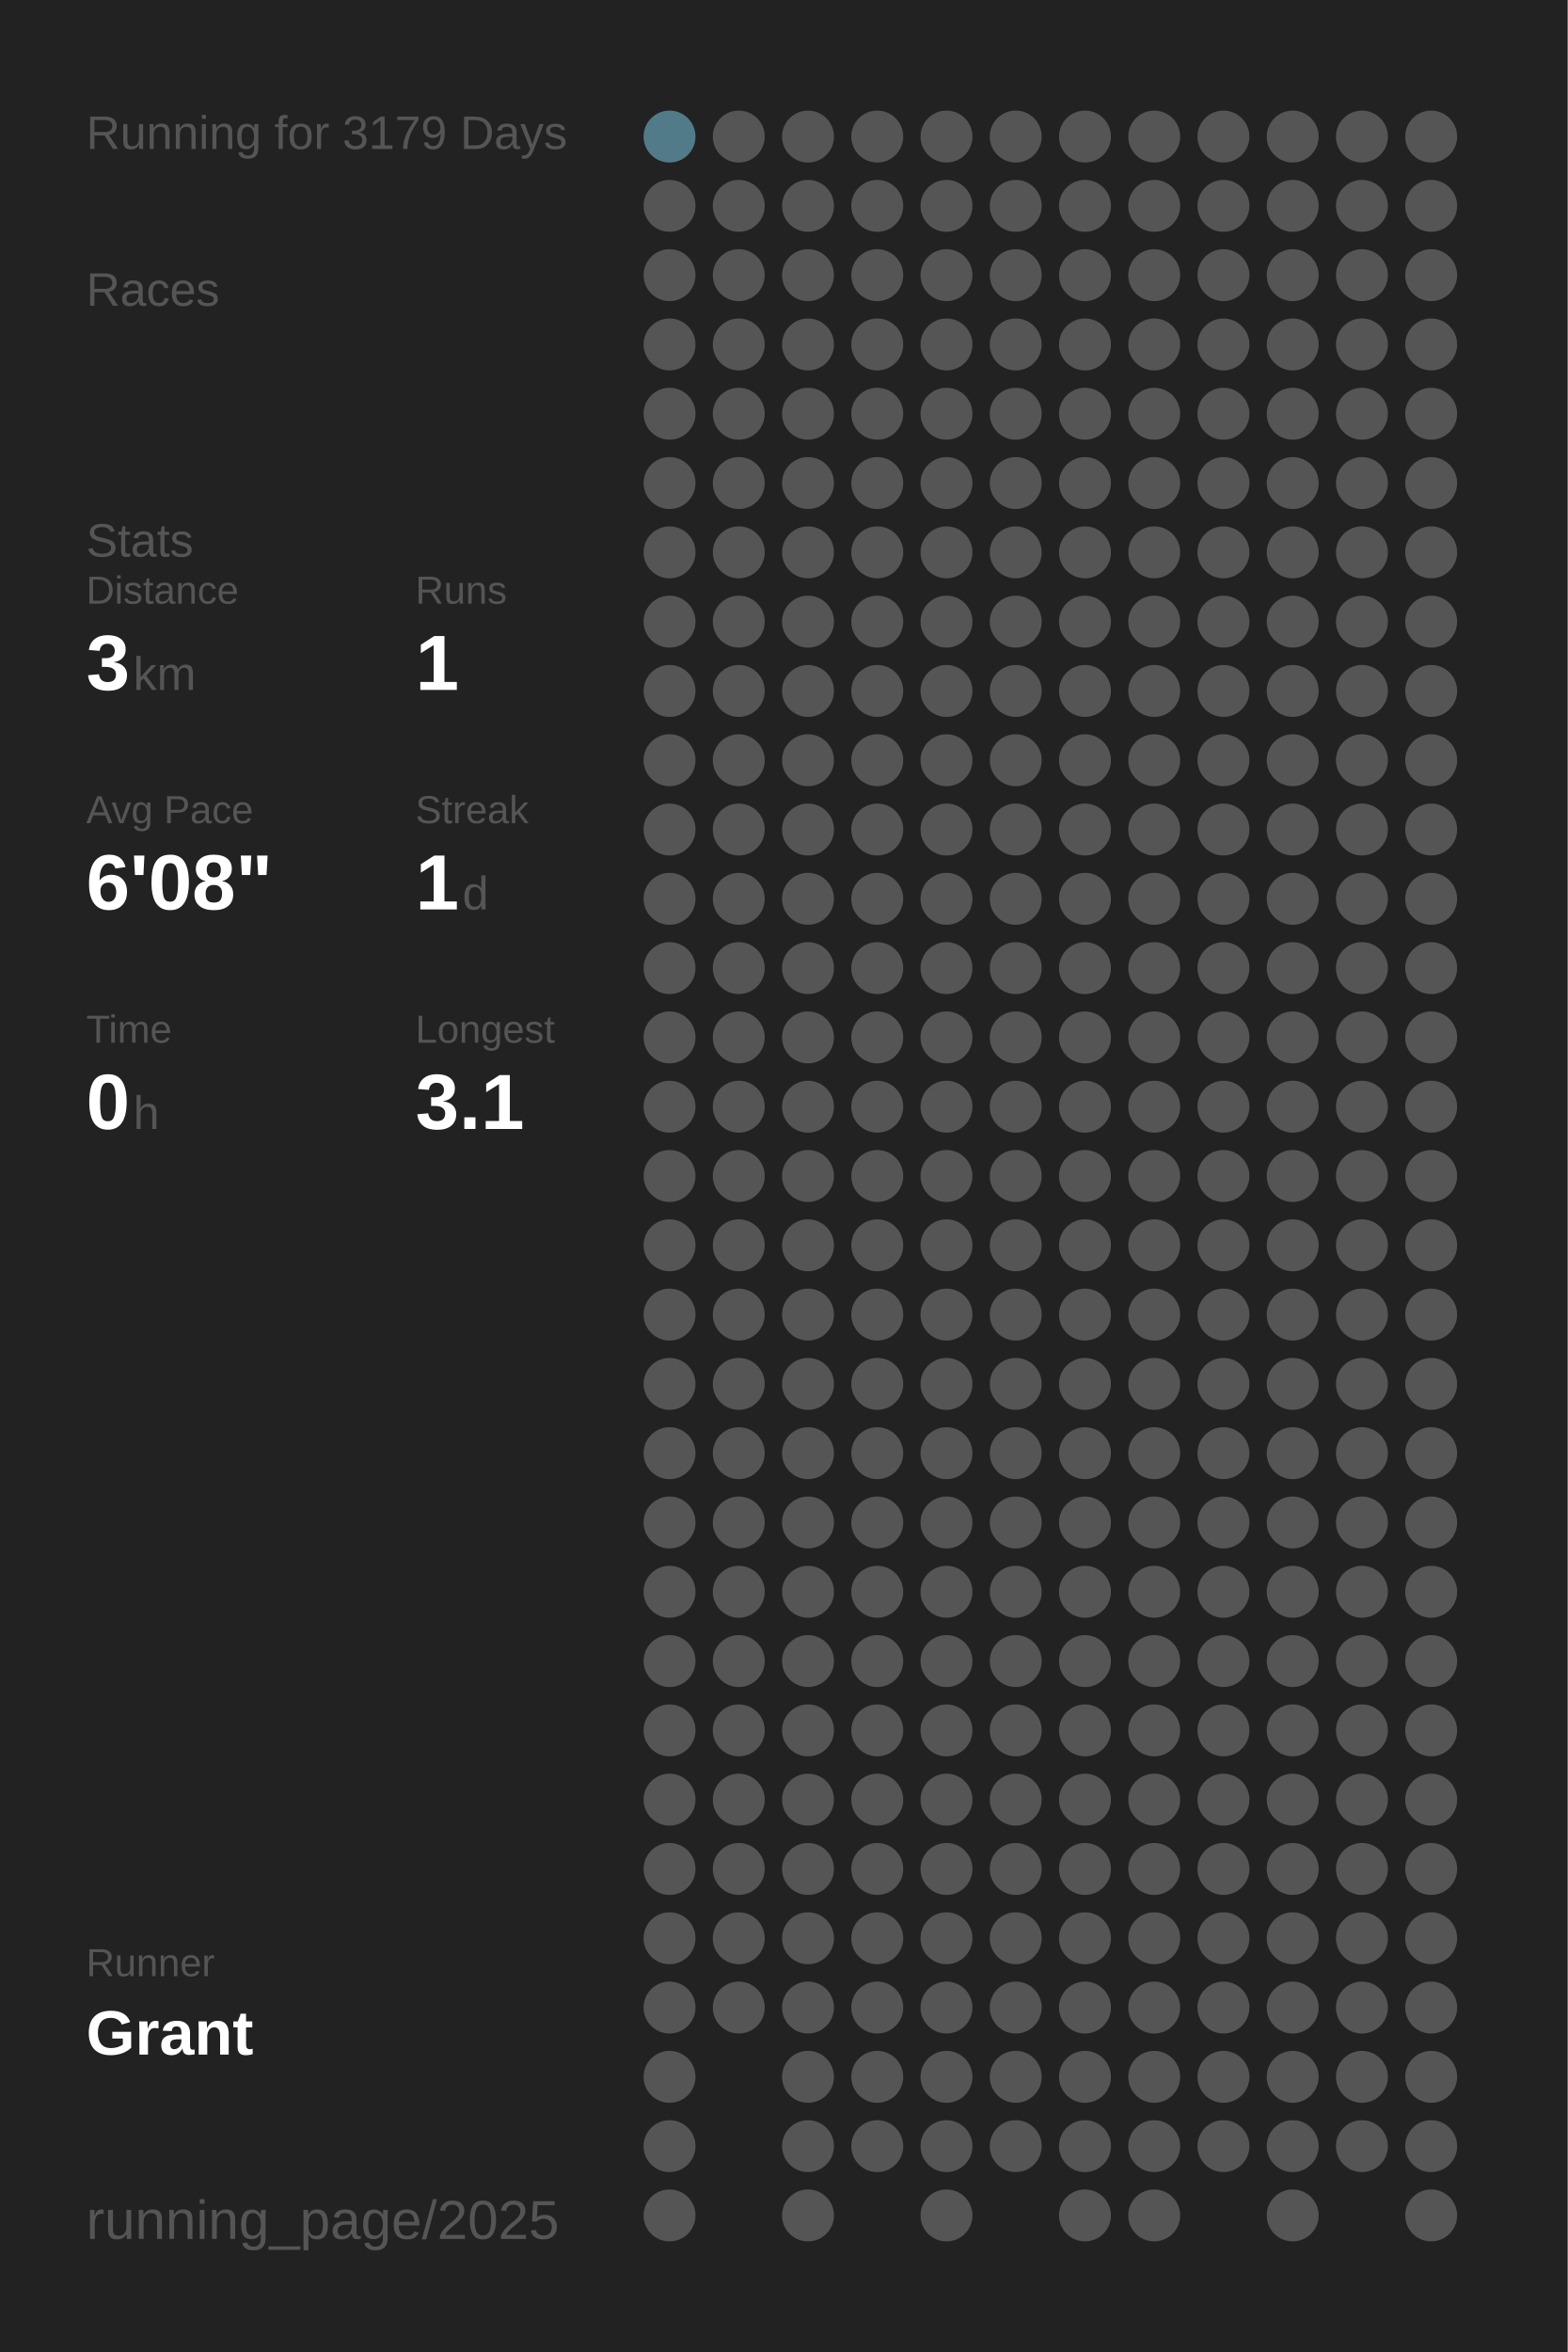
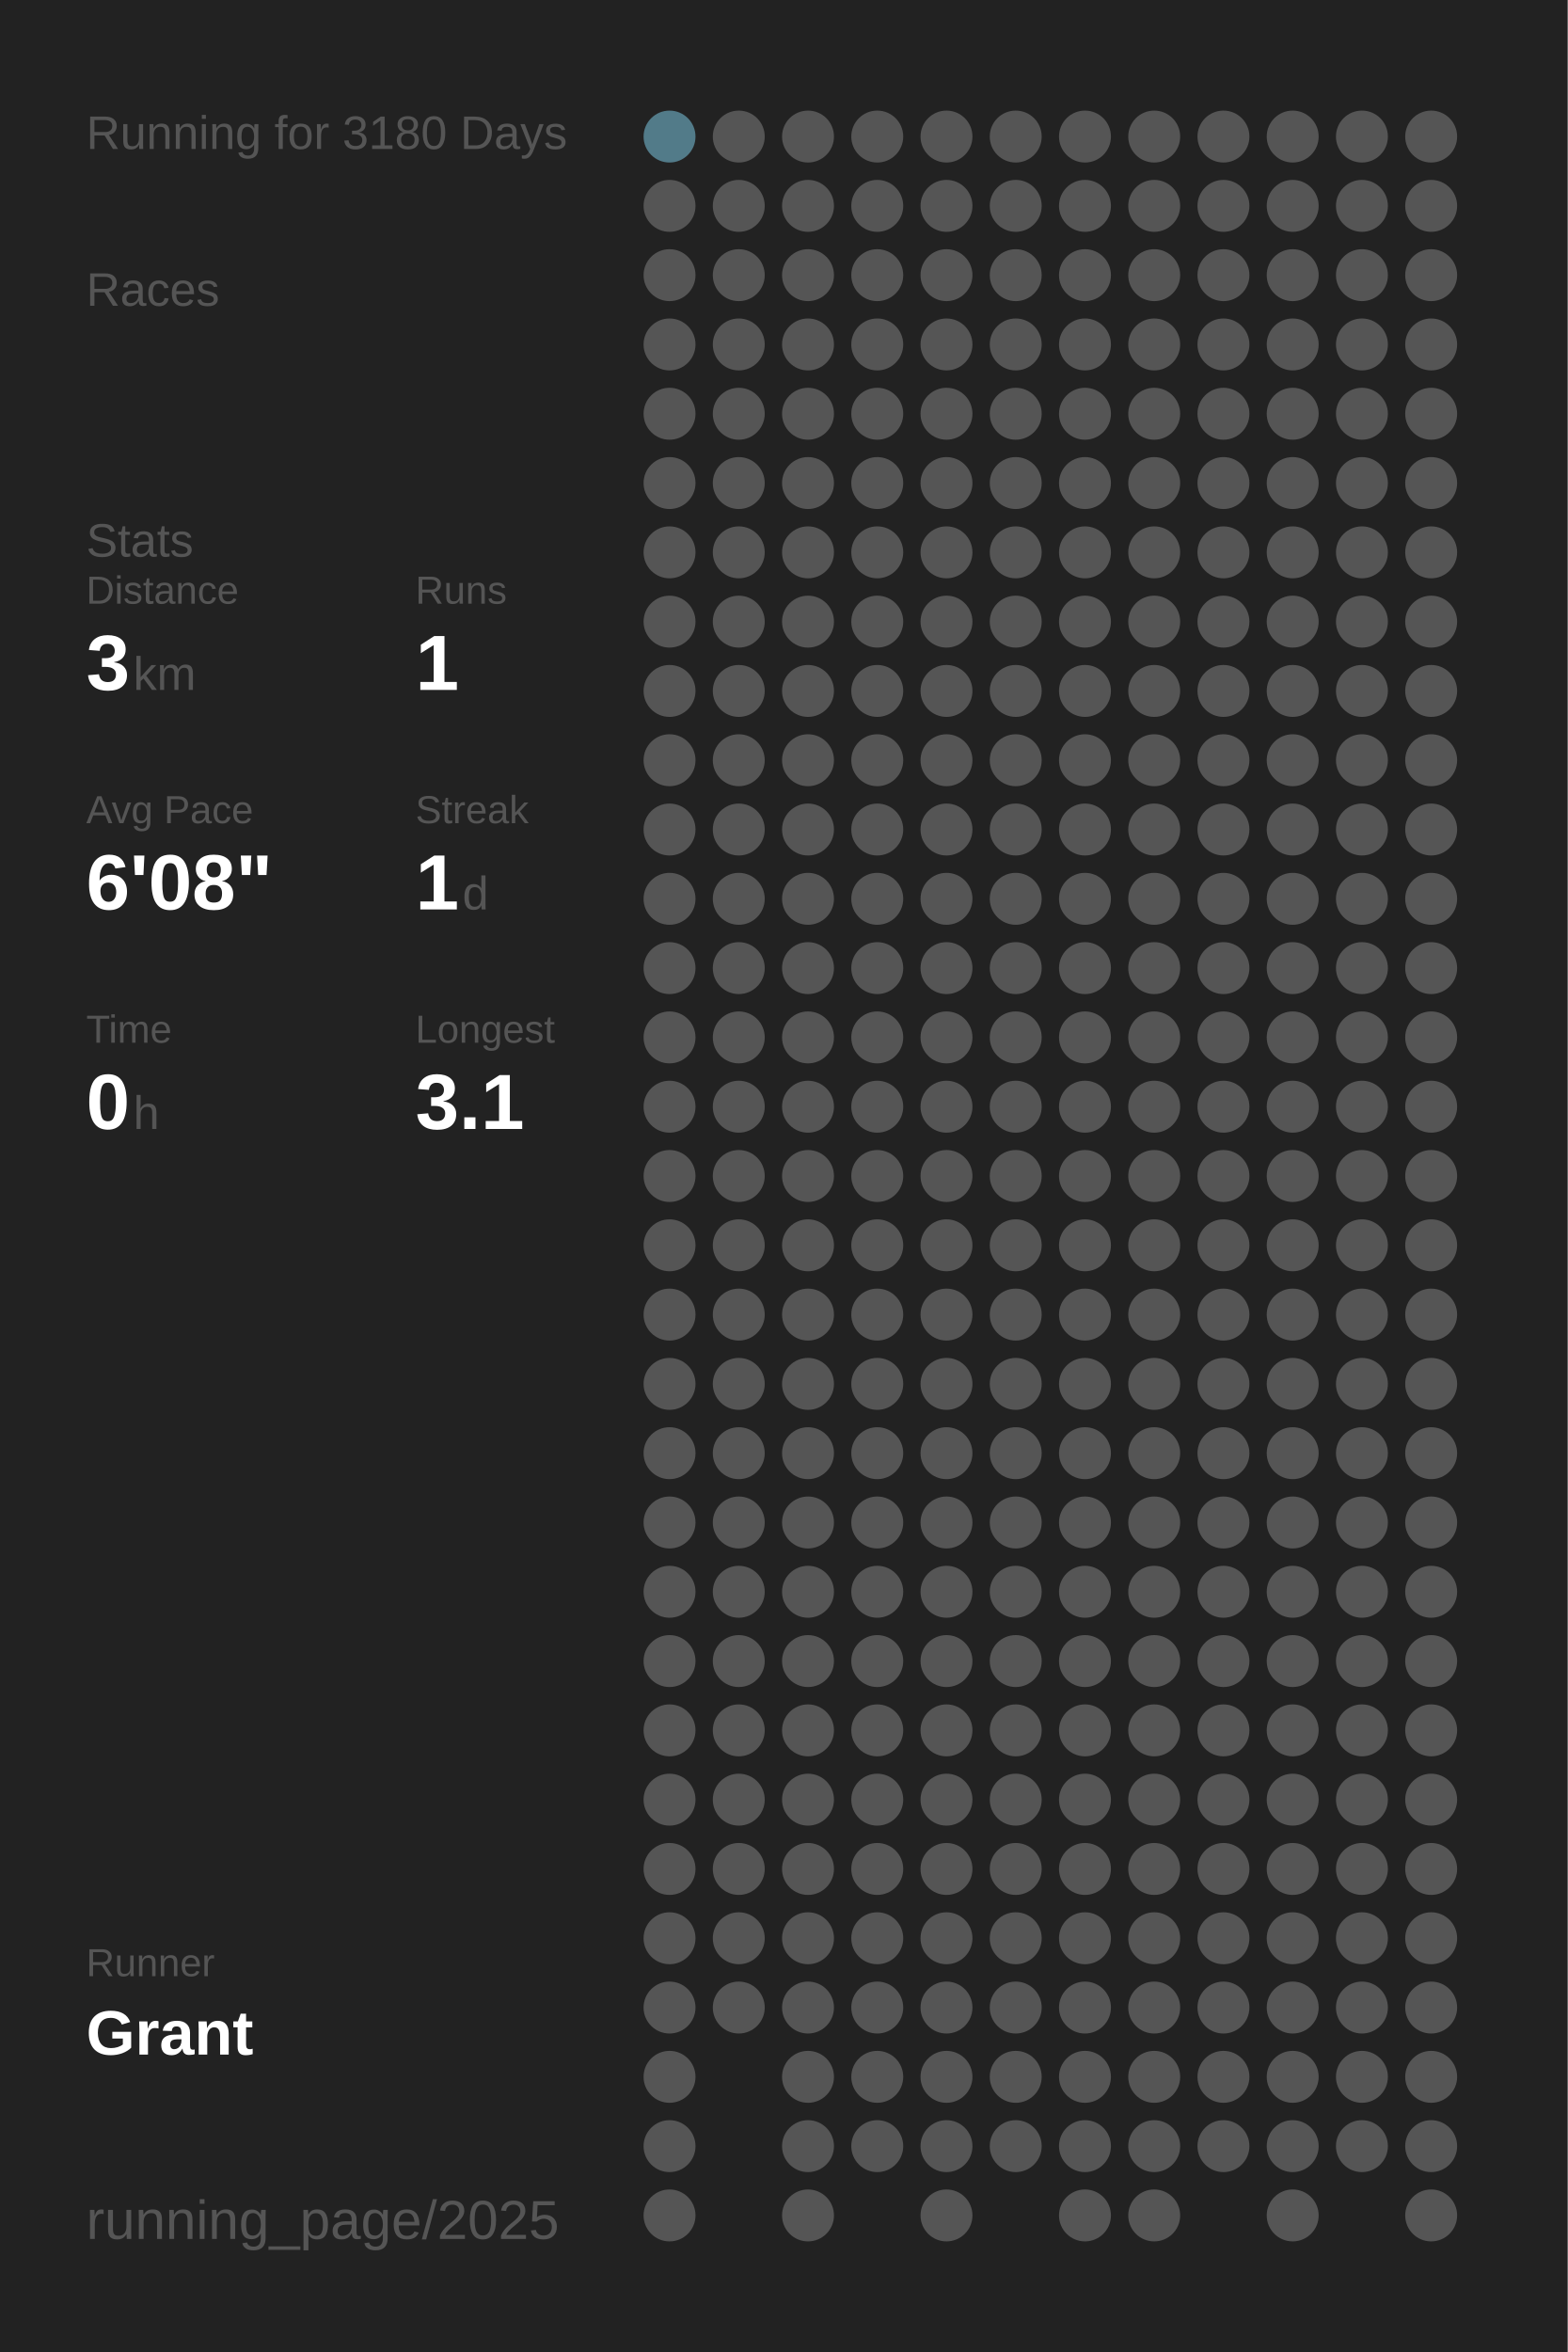
<svg xmlns="http://www.w3.org/2000/svg" baseProfile="full" height="300mm" version="1.1" viewBox="0,0,200,300" width="200mm">
  <defs />
  <rect fill="#222222" height="300" width="200" x="0" y="0" />
-   <text fill="#555555" style="font-size:6px; font-family:Arial;" x="11" y="19">Running for 3179 Days</text>
+   <text fill="#555555" style="font-size:6px; font-family:Arial;" x="11" y="19">Running for 3180 Days</text>
  <text fill="#555555" style="font-size:6px; font-family:Arial;" x="11" y="39">Races</text>
  <text fill="#555555" style="font-size:6px; font-family:Arial;" x="11" y="71">Stats</text>
  <text fill="#555555" style="font-size:5px; font-family:Arial;" x="11" y="77">Distance</text>
  <text fill="#FFFFFF" style="font-size:10px; font-family:Arial; font-weight:bold;" x="11" y="88">3</text>
  <text fill="#555555" style="font-size:6px; font-family:Arial;" x="17" y="88">km</text>
  <text fill="#555555" style="font-size:5px; font-family:Arial;" x="53" y="77">Runs</text>
  <text fill="#FFFFFF" style="font-size:10px; font-family:Arial; font-weight:bold;" x="53" y="88">1</text>
  <text fill="#555555" style="font-size:5px; font-family:Arial;" x="11" y="105">Avg Pace</text>
  <text fill="#FFFFFF" style="font-size:10px; font-family:Arial; font-weight:bold;" x="11" y="116">6'08"</text>
  <text fill="#555555" style="font-size:5px; font-family:Arial;" x="53" y="105">Streak</text>
  <text fill="#FFFFFF" style="font-size:10px; font-family:Arial; font-weight:bold;" x="53" y="116">1</text>
  <text fill="#555555" style="font-size:6px; font-family:Arial;" x="59" y="116">d</text>
  <text fill="#555555" style="font-size:5px; font-family:Arial;" x="11" y="133">Time</text>
  <text fill="#FFFFFF" style="font-size:10px; font-family:Arial; font-weight:bold;" x="11" y="144">0</text>
  <text fill="#555555" style="font-size:6px; font-family:Arial;" x="17" y="144">h</text>
  <text fill="#555555" style="font-size:5px; font-family:Arial;" x="53" y="133">Longest</text>
  <text fill="#FFFFFF" style="font-size:10px; font-family:Arial; font-weight:bold;" x="53" y="144">3.1</text>
  <text fill="#555555" style="font-size:5px; font-family:Arial;" x="11" y="252.065">Runner</text>
  <text fill="#FFFFFF" style="font-size:8px; font-family:Arial; font-weight:bold;" x="11" y="262.065">Grant</text>
  <text fill="#555555" style="font-size:7px; font-family:Arial;" x="11" y="285.581">running_page/2025</text>
  <circle cx="85.417" cy="17.419" fill="#527b89" r="3.312" />
  <circle cx="85.417" cy="26.258" fill="#555555" r="3.312" />
  <circle cx="85.417" cy="35.097" fill="#555555" r="3.312" />
  <circle cx="85.417" cy="43.935" fill="#555555" r="3.312" />
  <circle cx="85.417" cy="52.774" fill="#555555" r="3.312" />
  <circle cx="85.417" cy="61.613" fill="#555555" r="3.312" />
  <circle cx="85.417" cy="70.452" fill="#555555" r="3.312" />
  <circle cx="85.417" cy="79.29" fill="#555555" r="3.312" />
  <circle cx="85.417" cy="88.129" fill="#555555" r="3.312" />
  <circle cx="85.417" cy="96.968" fill="#555555" r="3.312" />
  <circle cx="85.417" cy="105.806" fill="#555555" r="3.312" />
  <circle cx="85.417" cy="114.645" fill="#555555" r="3.312" />
  <circle cx="85.417" cy="123.484" fill="#555555" r="3.312" />
  <circle cx="85.417" cy="132.323" fill="#555555" r="3.312" />
  <circle cx="85.417" cy="141.161" fill="#555555" r="3.312" />
  <circle cx="85.417" cy="150" fill="#555555" r="3.312" />
  <circle cx="85.417" cy="158.839" fill="#555555" r="3.312" />
  <circle cx="85.417" cy="167.677" fill="#555555" r="3.312" />
  <circle cx="85.417" cy="176.516" fill="#555555" r="3.312" />
  <circle cx="85.417" cy="185.355" fill="#555555" r="3.312" />
  <circle cx="85.417" cy="194.194" fill="#555555" r="3.312" />
  <circle cx="85.417" cy="203.032" fill="#555555" r="3.312" />
  <circle cx="85.417" cy="211.871" fill="#555555" r="3.312" />
  <circle cx="85.417" cy="220.71" fill="#555555" r="3.312" />
  <circle cx="85.417" cy="229.548" fill="#555555" r="3.312" />
  <circle cx="85.417" cy="238.387" fill="#555555" r="3.312" />
  <circle cx="85.417" cy="247.226" fill="#555555" r="3.312" />
  <circle cx="85.417" cy="256.065" fill="#555555" r="3.312" />
  <circle cx="85.417" cy="264.903" fill="#555555" r="3.312" />
  <circle cx="85.417" cy="273.742" fill="#555555" r="3.312" />
  <circle cx="85.417" cy="282.581" fill="#555555" r="3.312" />
  <circle cx="94.25" cy="17.419" fill="#555555" r="3.312" />
  <circle cx="94.25" cy="26.258" fill="#555555" r="3.312" />
  <circle cx="94.25" cy="35.097" fill="#555555" r="3.312" />
  <circle cx="94.25" cy="43.935" fill="#555555" r="3.312" />
  <circle cx="94.25" cy="52.774" fill="#555555" r="3.312" />
  <circle cx="94.25" cy="61.613" fill="#555555" r="3.312" />
  <circle cx="94.25" cy="70.452" fill="#555555" r="3.312" />
  <circle cx="94.25" cy="79.29" fill="#555555" r="3.312" />
  <circle cx="94.25" cy="88.129" fill="#555555" r="3.312" />
  <circle cx="94.25" cy="96.968" fill="#555555" r="3.312" />
  <circle cx="94.25" cy="105.806" fill="#555555" r="3.312" />
  <circle cx="94.25" cy="114.645" fill="#555555" r="3.312" />
  <circle cx="94.25" cy="123.484" fill="#555555" r="3.312" />
  <circle cx="94.25" cy="132.323" fill="#555555" r="3.312" />
  <circle cx="94.25" cy="141.161" fill="#555555" r="3.312" />
  <circle cx="94.25" cy="150" fill="#555555" r="3.312" />
  <circle cx="94.25" cy="158.839" fill="#555555" r="3.312" />
  <circle cx="94.25" cy="167.677" fill="#555555" r="3.312" />
  <circle cx="94.25" cy="176.516" fill="#555555" r="3.312" />
  <circle cx="94.25" cy="185.355" fill="#555555" r="3.312" />
  <circle cx="94.25" cy="194.194" fill="#555555" r="3.312" />
  <circle cx="94.25" cy="203.032" fill="#555555" r="3.312" />
  <circle cx="94.25" cy="211.871" fill="#555555" r="3.312" />
  <circle cx="94.25" cy="220.71" fill="#555555" r="3.312" />
  <circle cx="94.25" cy="229.548" fill="#555555" r="3.312" />
  <circle cx="94.25" cy="238.387" fill="#555555" r="3.312" />
  <circle cx="94.25" cy="247.226" fill="#555555" r="3.312" />
  <circle cx="94.25" cy="256.065" fill="#555555" r="3.312" />
  <circle cx="103.083" cy="17.419" fill="#555555" r="3.312" />
  <circle cx="103.083" cy="26.258" fill="#555555" r="3.312" />
  <circle cx="103.083" cy="35.097" fill="#555555" r="3.312" />
  <circle cx="103.083" cy="43.935" fill="#555555" r="3.312" />
  <circle cx="103.083" cy="52.774" fill="#555555" r="3.312" />
  <circle cx="103.083" cy="61.613" fill="#555555" r="3.312" />
  <circle cx="103.083" cy="70.452" fill="#555555" r="3.312" />
  <circle cx="103.083" cy="79.29" fill="#555555" r="3.312" />
  <circle cx="103.083" cy="88.129" fill="#555555" r="3.312" />
  <circle cx="103.083" cy="96.968" fill="#555555" r="3.312" />
  <circle cx="103.083" cy="105.806" fill="#555555" r="3.312" />
  <circle cx="103.083" cy="114.645" fill="#555555" r="3.312" />
  <circle cx="103.083" cy="123.484" fill="#555555" r="3.312" />
  <circle cx="103.083" cy="132.323" fill="#555555" r="3.312" />
  <circle cx="103.083" cy="141.161" fill="#555555" r="3.312" />
  <circle cx="103.083" cy="150" fill="#555555" r="3.312" />
  <circle cx="103.083" cy="158.839" fill="#555555" r="3.312" />
  <circle cx="103.083" cy="167.677" fill="#555555" r="3.312" />
  <circle cx="103.083" cy="176.516" fill="#555555" r="3.312" />
  <circle cx="103.083" cy="185.355" fill="#555555" r="3.312" />
  <circle cx="103.083" cy="194.194" fill="#555555" r="3.312" />
  <circle cx="103.083" cy="203.032" fill="#555555" r="3.312" />
  <circle cx="103.083" cy="211.871" fill="#555555" r="3.312" />
  <circle cx="103.083" cy="220.71" fill="#555555" r="3.312" />
  <circle cx="103.083" cy="229.548" fill="#555555" r="3.312" />
  <circle cx="103.083" cy="238.387" fill="#555555" r="3.312" />
  <circle cx="103.083" cy="247.226" fill="#555555" r="3.312" />
  <circle cx="103.083" cy="256.065" fill="#555555" r="3.312" />
  <circle cx="103.083" cy="264.903" fill="#555555" r="3.312" />
  <circle cx="103.083" cy="273.742" fill="#555555" r="3.312" />
  <circle cx="103.083" cy="282.581" fill="#555555" r="3.312" />
  <circle cx="111.917" cy="17.419" fill="#555555" r="3.312" />
  <circle cx="111.917" cy="26.258" fill="#555555" r="3.312" />
  <circle cx="111.917" cy="35.097" fill="#555555" r="3.312" />
  <circle cx="111.917" cy="43.935" fill="#555555" r="3.312" />
  <circle cx="111.917" cy="52.774" fill="#555555" r="3.312" />
  <circle cx="111.917" cy="61.613" fill="#555555" r="3.312" />
  <circle cx="111.917" cy="70.452" fill="#555555" r="3.312" />
  <circle cx="111.917" cy="79.29" fill="#555555" r="3.312" />
  <circle cx="111.917" cy="88.129" fill="#555555" r="3.312" />
  <circle cx="111.917" cy="96.968" fill="#555555" r="3.312" />
  <circle cx="111.917" cy="105.806" fill="#555555" r="3.312" />
  <circle cx="111.917" cy="114.645" fill="#555555" r="3.312" />
  <circle cx="111.917" cy="123.484" fill="#555555" r="3.312" />
  <circle cx="111.917" cy="132.323" fill="#555555" r="3.312" />
  <circle cx="111.917" cy="141.161" fill="#555555" r="3.312" />
  <circle cx="111.917" cy="150" fill="#555555" r="3.312" />
  <circle cx="111.917" cy="158.839" fill="#555555" r="3.312" />
  <circle cx="111.917" cy="167.677" fill="#555555" r="3.312" />
  <circle cx="111.917" cy="176.516" fill="#555555" r="3.312" />
  <circle cx="111.917" cy="185.355" fill="#555555" r="3.312" />
  <circle cx="111.917" cy="194.194" fill="#555555" r="3.312" />
  <circle cx="111.917" cy="203.032" fill="#555555" r="3.312" />
  <circle cx="111.917" cy="211.871" fill="#555555" r="3.312" />
  <circle cx="111.917" cy="220.71" fill="#555555" r="3.312" />
  <circle cx="111.917" cy="229.548" fill="#555555" r="3.312" />
  <circle cx="111.917" cy="238.387" fill="#555555" r="3.312" />
  <circle cx="111.917" cy="247.226" fill="#555555" r="3.312" />
  <circle cx="111.917" cy="256.065" fill="#555555" r="3.312" />
  <circle cx="111.917" cy="264.903" fill="#555555" r="3.312" />
  <circle cx="111.917" cy="273.742" fill="#555555" r="3.312" />
  <circle cx="120.75" cy="17.419" fill="#555555" r="3.312" />
  <circle cx="120.75" cy="26.258" fill="#555555" r="3.312" />
  <circle cx="120.75" cy="35.097" fill="#555555" r="3.312" />
  <circle cx="120.75" cy="43.935" fill="#555555" r="3.312" />
  <circle cx="120.75" cy="52.774" fill="#555555" r="3.312" />
  <circle cx="120.75" cy="61.613" fill="#555555" r="3.312" />
  <circle cx="120.75" cy="70.452" fill="#555555" r="3.312" />
  <circle cx="120.75" cy="79.29" fill="#555555" r="3.312" />
  <circle cx="120.75" cy="88.129" fill="#555555" r="3.312" />
  <circle cx="120.75" cy="96.968" fill="#555555" r="3.312" />
  <circle cx="120.75" cy="105.806" fill="#555555" r="3.312" />
  <circle cx="120.75" cy="114.645" fill="#555555" r="3.312" />
  <circle cx="120.75" cy="123.484" fill="#555555" r="3.312" />
  <circle cx="120.75" cy="132.323" fill="#555555" r="3.312" />
  <circle cx="120.75" cy="141.161" fill="#555555" r="3.312" />
  <circle cx="120.75" cy="150" fill="#555555" r="3.312" />
  <circle cx="120.75" cy="158.839" fill="#555555" r="3.312" />
  <circle cx="120.75" cy="167.677" fill="#555555" r="3.312" />
  <circle cx="120.75" cy="176.516" fill="#555555" r="3.312" />
  <circle cx="120.75" cy="185.355" fill="#555555" r="3.312" />
  <circle cx="120.75" cy="194.194" fill="#555555" r="3.312" />
  <circle cx="120.75" cy="203.032" fill="#555555" r="3.312" />
  <circle cx="120.75" cy="211.871" fill="#555555" r="3.312" />
  <circle cx="120.75" cy="220.71" fill="#555555" r="3.312" />
  <circle cx="120.75" cy="229.548" fill="#555555" r="3.312" />
  <circle cx="120.75" cy="238.387" fill="#555555" r="3.312" />
  <circle cx="120.75" cy="247.226" fill="#555555" r="3.312" />
  <circle cx="120.75" cy="256.065" fill="#555555" r="3.312" />
  <circle cx="120.75" cy="264.903" fill="#555555" r="3.312" />
  <circle cx="120.75" cy="273.742" fill="#555555" r="3.312" />
  <circle cx="120.75" cy="282.581" fill="#555555" r="3.312" />
  <circle cx="129.583" cy="17.419" fill="#555555" r="3.312" />
  <circle cx="129.583" cy="26.258" fill="#555555" r="3.312" />
  <circle cx="129.583" cy="35.097" fill="#555555" r="3.312" />
  <circle cx="129.583" cy="43.935" fill="#555555" r="3.312" />
  <circle cx="129.583" cy="52.774" fill="#555555" r="3.312" />
  <circle cx="129.583" cy="61.613" fill="#555555" r="3.312" />
  <circle cx="129.583" cy="70.452" fill="#555555" r="3.312" />
  <circle cx="129.583" cy="79.29" fill="#555555" r="3.312" />
  <circle cx="129.583" cy="88.129" fill="#555555" r="3.312" />
  <circle cx="129.583" cy="96.968" fill="#555555" r="3.312" />
  <circle cx="129.583" cy="105.806" fill="#555555" r="3.312" />
  <circle cx="129.583" cy="114.645" fill="#555555" r="3.312" />
  <circle cx="129.583" cy="123.484" fill="#555555" r="3.312" />
  <circle cx="129.583" cy="132.323" fill="#555555" r="3.312" />
  <circle cx="129.583" cy="141.161" fill="#555555" r="3.312" />
  <circle cx="129.583" cy="150" fill="#555555" r="3.312" />
  <circle cx="129.583" cy="158.839" fill="#555555" r="3.312" />
  <circle cx="129.583" cy="167.677" fill="#555555" r="3.312" />
  <circle cx="129.583" cy="176.516" fill="#555555" r="3.312" />
  <circle cx="129.583" cy="185.355" fill="#555555" r="3.312" />
  <circle cx="129.583" cy="194.194" fill="#555555" r="3.312" />
  <circle cx="129.583" cy="203.032" fill="#555555" r="3.312" />
  <circle cx="129.583" cy="211.871" fill="#555555" r="3.312" />
  <circle cx="129.583" cy="220.71" fill="#555555" r="3.312" />
  <circle cx="129.583" cy="229.548" fill="#555555" r="3.312" />
  <circle cx="129.583" cy="238.387" fill="#555555" r="3.312" />
  <circle cx="129.583" cy="247.226" fill="#555555" r="3.312" />
  <circle cx="129.583" cy="256.065" fill="#555555" r="3.312" />
  <circle cx="129.583" cy="264.903" fill="#555555" r="3.312" />
  <circle cx="129.583" cy="273.742" fill="#555555" r="3.312" />
  <circle cx="138.417" cy="17.419" fill="#555555" r="3.312" />
  <circle cx="138.417" cy="26.258" fill="#555555" r="3.312" />
  <circle cx="138.417" cy="35.097" fill="#555555" r="3.312" />
  <circle cx="138.417" cy="43.935" fill="#555555" r="3.312" />
  <circle cx="138.417" cy="52.774" fill="#555555" r="3.312" />
  <circle cx="138.417" cy="61.613" fill="#555555" r="3.312" />
  <circle cx="138.417" cy="70.452" fill="#555555" r="3.312" />
  <circle cx="138.417" cy="79.29" fill="#555555" r="3.312" />
  <circle cx="138.417" cy="88.129" fill="#555555" r="3.312" />
  <circle cx="138.417" cy="96.968" fill="#555555" r="3.312" />
  <circle cx="138.417" cy="105.806" fill="#555555" r="3.312" />
  <circle cx="138.417" cy="114.645" fill="#555555" r="3.312" />
  <circle cx="138.417" cy="123.484" fill="#555555" r="3.312" />
  <circle cx="138.417" cy="132.323" fill="#555555" r="3.312" />
  <circle cx="138.417" cy="141.161" fill="#555555" r="3.312" />
  <circle cx="138.417" cy="150" fill="#555555" r="3.312" />
  <circle cx="138.417" cy="158.839" fill="#555555" r="3.312" />
  <circle cx="138.417" cy="167.677" fill="#555555" r="3.312" />
  <circle cx="138.417" cy="176.516" fill="#555555" r="3.312" />
  <circle cx="138.417" cy="185.355" fill="#555555" r="3.312" />
  <circle cx="138.417" cy="194.194" fill="#555555" r="3.312" />
  <circle cx="138.417" cy="203.032" fill="#555555" r="3.312" />
  <circle cx="138.417" cy="211.871" fill="#555555" r="3.312" />
  <circle cx="138.417" cy="220.71" fill="#555555" r="3.312" />
  <circle cx="138.417" cy="229.548" fill="#555555" r="3.312" />
  <circle cx="138.417" cy="238.387" fill="#555555" r="3.312" />
  <circle cx="138.417" cy="247.226" fill="#555555" r="3.312" />
  <circle cx="138.417" cy="256.065" fill="#555555" r="3.312" />
  <circle cx="138.417" cy="264.903" fill="#555555" r="3.312" />
  <circle cx="138.417" cy="273.742" fill="#555555" r="3.312" />
  <circle cx="138.417" cy="282.581" fill="#555555" r="3.312" />
  <circle cx="147.25" cy="17.419" fill="#555555" r="3.312" />
  <circle cx="147.25" cy="26.258" fill="#555555" r="3.312" />
  <circle cx="147.25" cy="35.097" fill="#555555" r="3.312" />
  <circle cx="147.25" cy="43.935" fill="#555555" r="3.312" />
  <circle cx="147.25" cy="52.774" fill="#555555" r="3.312" />
  <circle cx="147.25" cy="61.613" fill="#555555" r="3.312" />
  <circle cx="147.25" cy="70.452" fill="#555555" r="3.312" />
  <circle cx="147.25" cy="79.29" fill="#555555" r="3.312" />
  <circle cx="147.25" cy="88.129" fill="#555555" r="3.312" />
  <circle cx="147.25" cy="96.968" fill="#555555" r="3.312" />
  <circle cx="147.25" cy="105.806" fill="#555555" r="3.312" />
  <circle cx="147.25" cy="114.645" fill="#555555" r="3.312" />
  <circle cx="147.25" cy="123.484" fill="#555555" r="3.312" />
  <circle cx="147.25" cy="132.323" fill="#555555" r="3.312" />
  <circle cx="147.25" cy="141.161" fill="#555555" r="3.312" />
  <circle cx="147.25" cy="150" fill="#555555" r="3.312" />
  <circle cx="147.25" cy="158.839" fill="#555555" r="3.312" />
  <circle cx="147.25" cy="167.677" fill="#555555" r="3.312" />
  <circle cx="147.25" cy="176.516" fill="#555555" r="3.312" />
  <circle cx="147.25" cy="185.355" fill="#555555" r="3.312" />
  <circle cx="147.25" cy="194.194" fill="#555555" r="3.312" />
  <circle cx="147.25" cy="203.032" fill="#555555" r="3.312" />
  <circle cx="147.25" cy="211.871" fill="#555555" r="3.312" />
  <circle cx="147.25" cy="220.71" fill="#555555" r="3.312" />
  <circle cx="147.25" cy="229.548" fill="#555555" r="3.312" />
  <circle cx="147.25" cy="238.387" fill="#555555" r="3.312" />
  <circle cx="147.25" cy="247.226" fill="#555555" r="3.312" />
  <circle cx="147.25" cy="256.065" fill="#555555" r="3.312" />
  <circle cx="147.25" cy="264.903" fill="#555555" r="3.312" />
  <circle cx="147.25" cy="273.742" fill="#555555" r="3.312" />
  <circle cx="147.25" cy="282.581" fill="#555555" r="3.312" />
  <circle cx="156.083" cy="17.419" fill="#555555" r="3.312" />
  <circle cx="156.083" cy="26.258" fill="#555555" r="3.312" />
  <circle cx="156.083" cy="35.097" fill="#555555" r="3.312" />
  <circle cx="156.083" cy="43.935" fill="#555555" r="3.312" />
  <circle cx="156.083" cy="52.774" fill="#555555" r="3.312" />
  <circle cx="156.083" cy="61.613" fill="#555555" r="3.312" />
  <circle cx="156.083" cy="70.452" fill="#555555" r="3.312" />
  <circle cx="156.083" cy="79.29" fill="#555555" r="3.312" />
  <circle cx="156.083" cy="88.129" fill="#555555" r="3.312" />
  <circle cx="156.083" cy="96.968" fill="#555555" r="3.312" />
  <circle cx="156.083" cy="105.806" fill="#555555" r="3.312" />
  <circle cx="156.083" cy="114.645" fill="#555555" r="3.312" />
  <circle cx="156.083" cy="123.484" fill="#555555" r="3.312" />
  <circle cx="156.083" cy="132.323" fill="#555555" r="3.312" />
  <circle cx="156.083" cy="141.161" fill="#555555" r="3.312" />
  <circle cx="156.083" cy="150" fill="#555555" r="3.312" />
  <circle cx="156.083" cy="158.839" fill="#555555" r="3.312" />
  <circle cx="156.083" cy="167.677" fill="#555555" r="3.312" />
  <circle cx="156.083" cy="176.516" fill="#555555" r="3.312" />
  <circle cx="156.083" cy="185.355" fill="#555555" r="3.312" />
  <circle cx="156.083" cy="194.194" fill="#555555" r="3.312" />
  <circle cx="156.083" cy="203.032" fill="#555555" r="3.312" />
  <circle cx="156.083" cy="211.871" fill="#555555" r="3.312" />
  <circle cx="156.083" cy="220.71" fill="#555555" r="3.312" />
  <circle cx="156.083" cy="229.548" fill="#555555" r="3.312" />
  <circle cx="156.083" cy="238.387" fill="#555555" r="3.312" />
  <circle cx="156.083" cy="247.226" fill="#555555" r="3.312" />
  <circle cx="156.083" cy="256.065" fill="#555555" r="3.312" />
  <circle cx="156.083" cy="264.903" fill="#555555" r="3.312" />
  <circle cx="156.083" cy="273.742" fill="#555555" r="3.312" />
  <circle cx="164.917" cy="17.419" fill="#555555" r="3.312" />
  <circle cx="164.917" cy="26.258" fill="#555555" r="3.312" />
  <circle cx="164.917" cy="35.097" fill="#555555" r="3.312" />
  <circle cx="164.917" cy="43.935" fill="#555555" r="3.312" />
  <circle cx="164.917" cy="52.774" fill="#555555" r="3.312" />
  <circle cx="164.917" cy="61.613" fill="#555555" r="3.312" />
  <circle cx="164.917" cy="70.452" fill="#555555" r="3.312" />
  <circle cx="164.917" cy="79.29" fill="#555555" r="3.312" />
  <circle cx="164.917" cy="88.129" fill="#555555" r="3.312" />
  <circle cx="164.917" cy="96.968" fill="#555555" r="3.312" />
  <circle cx="164.917" cy="105.806" fill="#555555" r="3.312" />
  <circle cx="164.917" cy="114.645" fill="#555555" r="3.312" />
  <circle cx="164.917" cy="123.484" fill="#555555" r="3.312" />
  <circle cx="164.917" cy="132.323" fill="#555555" r="3.312" />
  <circle cx="164.917" cy="141.161" fill="#555555" r="3.312" />
  <circle cx="164.917" cy="150" fill="#555555" r="3.312" />
  <circle cx="164.917" cy="158.839" fill="#555555" r="3.312" />
  <circle cx="164.917" cy="167.677" fill="#555555" r="3.312" />
  <circle cx="164.917" cy="176.516" fill="#555555" r="3.312" />
  <circle cx="164.917" cy="185.355" fill="#555555" r="3.312" />
  <circle cx="164.917" cy="194.194" fill="#555555" r="3.312" />
  <circle cx="164.917" cy="203.032" fill="#555555" r="3.312" />
  <circle cx="164.917" cy="211.871" fill="#555555" r="3.312" />
  <circle cx="164.917" cy="220.71" fill="#555555" r="3.312" />
  <circle cx="164.917" cy="229.548" fill="#555555" r="3.312" />
  <circle cx="164.917" cy="238.387" fill="#555555" r="3.312" />
  <circle cx="164.917" cy="247.226" fill="#555555" r="3.312" />
  <circle cx="164.917" cy="256.065" fill="#555555" r="3.312" />
  <circle cx="164.917" cy="264.903" fill="#555555" r="3.312" />
  <circle cx="164.917" cy="273.742" fill="#555555" r="3.312" />
  <circle cx="164.917" cy="282.581" fill="#555555" r="3.312" />
  <circle cx="173.75" cy="17.419" fill="#555555" r="3.312" />
  <circle cx="173.75" cy="26.258" fill="#555555" r="3.312" />
  <circle cx="173.75" cy="35.097" fill="#555555" r="3.312" />
  <circle cx="173.75" cy="43.935" fill="#555555" r="3.312" />
  <circle cx="173.75" cy="52.774" fill="#555555" r="3.312" />
  <circle cx="173.75" cy="61.613" fill="#555555" r="3.312" />
  <circle cx="173.75" cy="70.452" fill="#555555" r="3.312" />
  <circle cx="173.75" cy="79.29" fill="#555555" r="3.312" />
  <circle cx="173.75" cy="88.129" fill="#555555" r="3.312" />
  <circle cx="173.75" cy="96.968" fill="#555555" r="3.312" />
  <circle cx="173.75" cy="105.806" fill="#555555" r="3.312" />
  <circle cx="173.75" cy="114.645" fill="#555555" r="3.312" />
  <circle cx="173.75" cy="123.484" fill="#555555" r="3.312" />
  <circle cx="173.75" cy="132.323" fill="#555555" r="3.312" />
  <circle cx="173.75" cy="141.161" fill="#555555" r="3.312" />
  <circle cx="173.75" cy="150" fill="#555555" r="3.312" />
  <circle cx="173.75" cy="158.839" fill="#555555" r="3.312" />
  <circle cx="173.75" cy="167.677" fill="#555555" r="3.312" />
  <circle cx="173.75" cy="176.516" fill="#555555" r="3.312" />
  <circle cx="173.75" cy="185.355" fill="#555555" r="3.312" />
  <circle cx="173.75" cy="194.194" fill="#555555" r="3.312" />
  <circle cx="173.75" cy="203.032" fill="#555555" r="3.312" />
  <circle cx="173.75" cy="211.871" fill="#555555" r="3.312" />
  <circle cx="173.75" cy="220.71" fill="#555555" r="3.312" />
  <circle cx="173.75" cy="229.548" fill="#555555" r="3.312" />
  <circle cx="173.75" cy="238.387" fill="#555555" r="3.312" />
  <circle cx="173.75" cy="247.226" fill="#555555" r="3.312" />
  <circle cx="173.75" cy="256.065" fill="#555555" r="3.312" />
  <circle cx="173.75" cy="264.903" fill="#555555" r="3.312" />
  <circle cx="173.75" cy="273.742" fill="#555555" r="3.312" />
  <circle cx="182.583" cy="17.419" fill="#555555" r="3.312" />
  <circle cx="182.583" cy="26.258" fill="#555555" r="3.312" />
  <circle cx="182.583" cy="35.097" fill="#555555" r="3.312" />
  <circle cx="182.583" cy="43.935" fill="#555555" r="3.312" />
  <circle cx="182.583" cy="52.774" fill="#555555" r="3.312" />
  <circle cx="182.583" cy="61.613" fill="#555555" r="3.312" />
  <circle cx="182.583" cy="70.452" fill="#555555" r="3.312" />
  <circle cx="182.583" cy="79.29" fill="#555555" r="3.312" />
  <circle cx="182.583" cy="88.129" fill="#555555" r="3.312" />
  <circle cx="182.583" cy="96.968" fill="#555555" r="3.312" />
  <circle cx="182.583" cy="105.806" fill="#555555" r="3.312" />
  <circle cx="182.583" cy="114.645" fill="#555555" r="3.312" />
  <circle cx="182.583" cy="123.484" fill="#555555" r="3.312" />
  <circle cx="182.583" cy="132.323" fill="#555555" r="3.312" />
  <circle cx="182.583" cy="141.161" fill="#555555" r="3.312" />
  <circle cx="182.583" cy="150" fill="#555555" r="3.312" />
  <circle cx="182.583" cy="158.839" fill="#555555" r="3.312" />
  <circle cx="182.583" cy="167.677" fill="#555555" r="3.312" />
  <circle cx="182.583" cy="176.516" fill="#555555" r="3.312" />
  <circle cx="182.583" cy="185.355" fill="#555555" r="3.312" />
  <circle cx="182.583" cy="194.194" fill="#555555" r="3.312" />
  <circle cx="182.583" cy="203.032" fill="#555555" r="3.312" />
  <circle cx="182.583" cy="211.871" fill="#555555" r="3.312" />
  <circle cx="182.583" cy="220.71" fill="#555555" r="3.312" />
  <circle cx="182.583" cy="229.548" fill="#555555" r="3.312" />
  <circle cx="182.583" cy="238.387" fill="#555555" r="3.312" />
  <circle cx="182.583" cy="247.226" fill="#555555" r="3.312" />
  <circle cx="182.583" cy="256.065" fill="#555555" r="3.312" />
  <circle cx="182.583" cy="264.903" fill="#555555" r="3.312" />
  <circle cx="182.583" cy="273.742" fill="#555555" r="3.312" />
  <circle cx="182.583" cy="282.581" fill="#555555" r="3.312" />
</svg>
